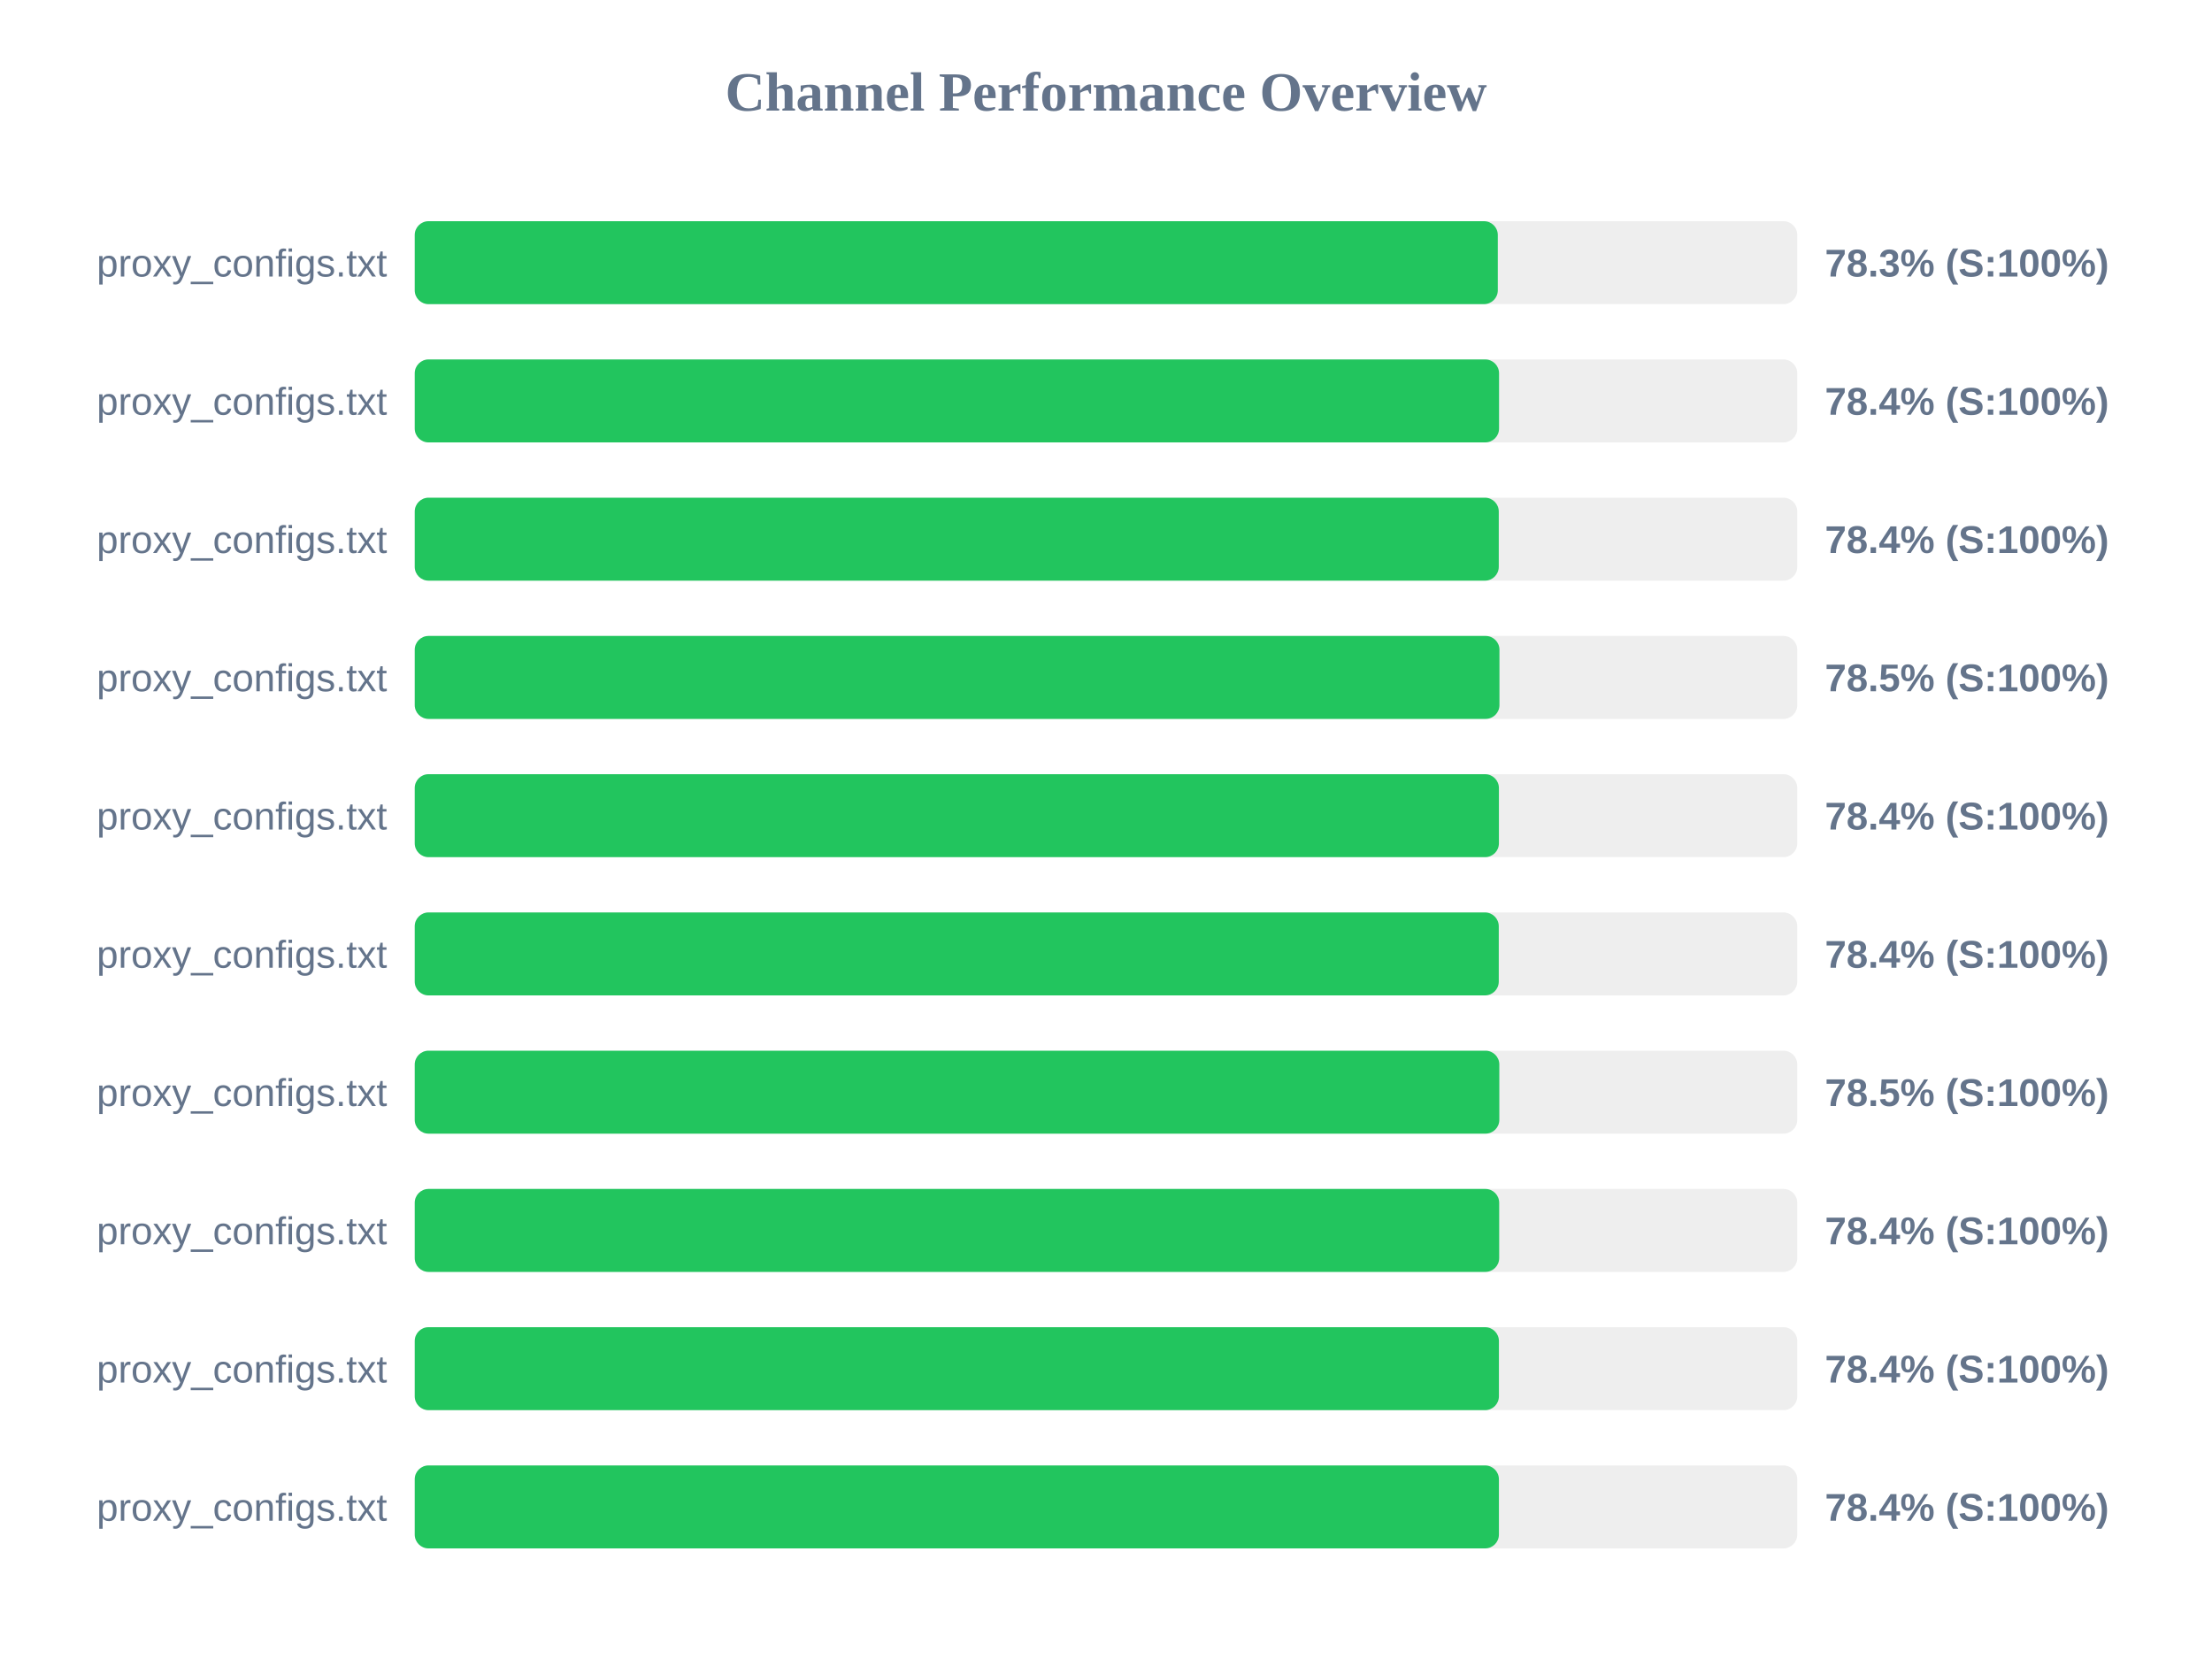
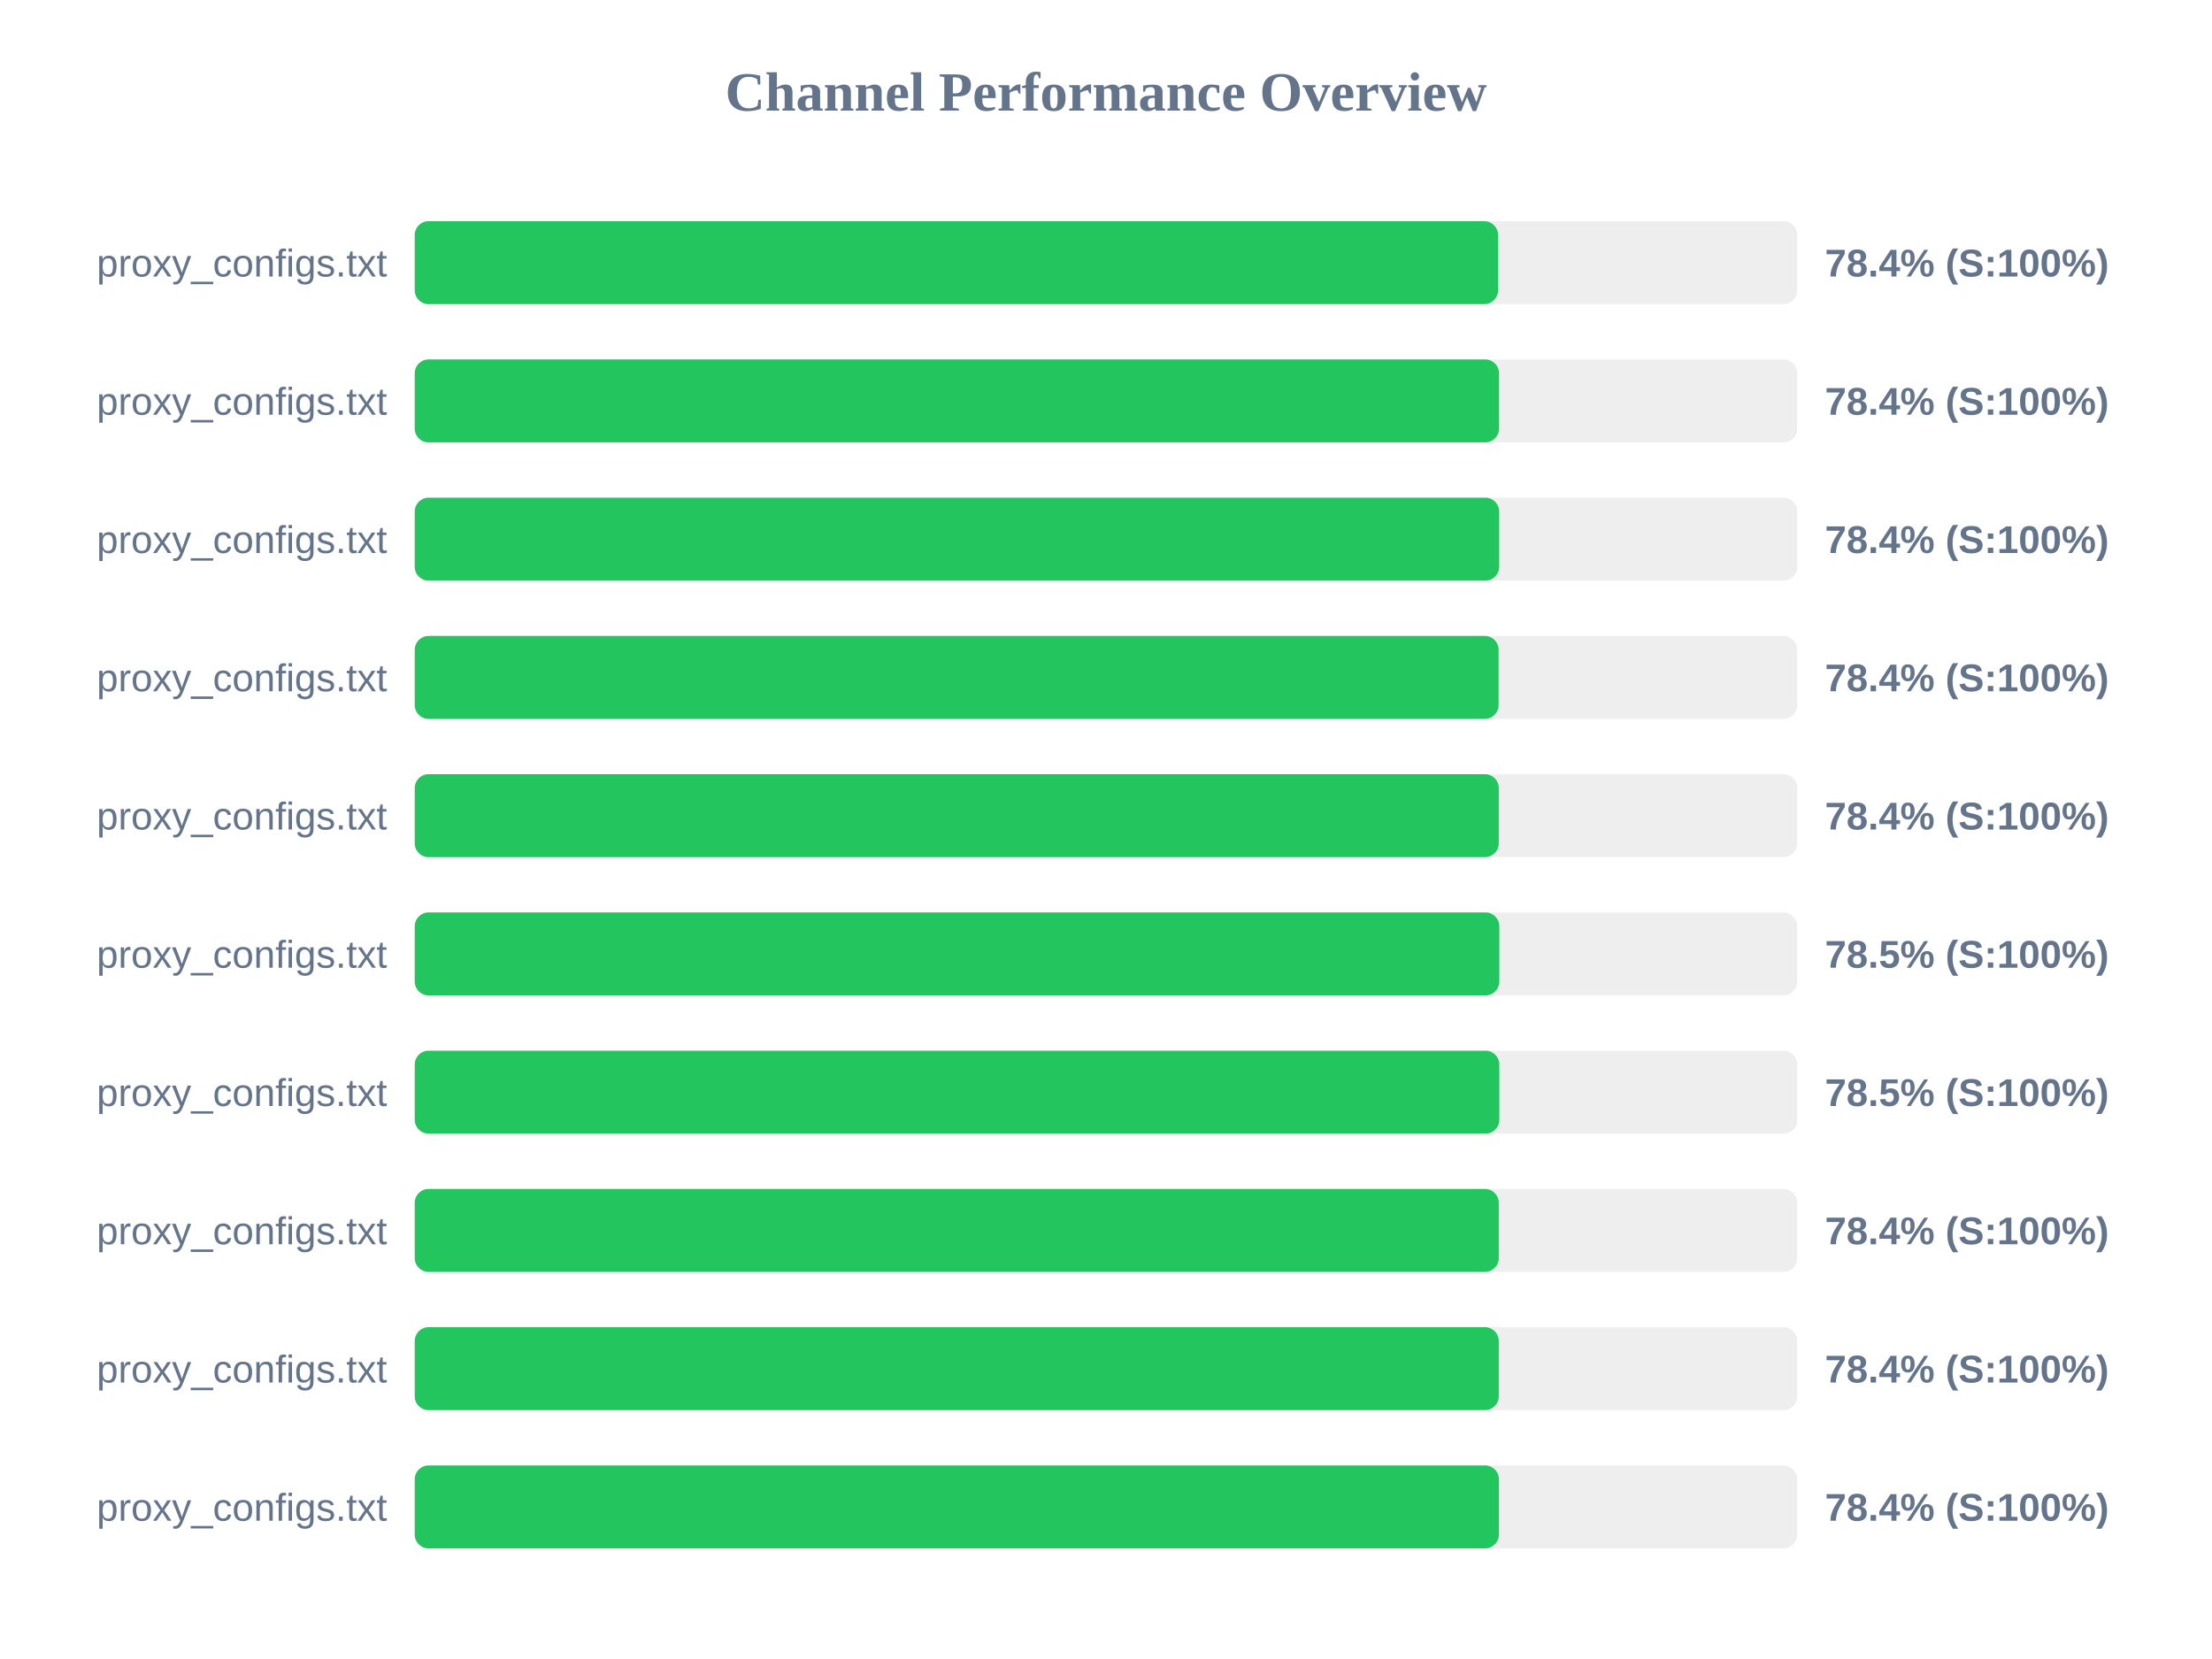
<svg xmlns="http://www.w3.org/2000/svg" width="800" height="600" version="1.1">
  <style>
        .row { font: 14px Arial; fill: #64748b; }
        .score { font: bold 14px Arial; fill: #64748b; }
    </style>
  <text x="400" y="40" text-anchor="middle" font-size="20px" font-weight="bold" fill="#64748b">Channel Performance Overview</text>
  <rect x="150" y="80" width="500" height="30" fill="#eee" rx="5" />
-   <rect x="150" y="80" width="391.7" height="30" fill="#22c55e" rx="5" />
+   <rect x="150" y="80" width="391.8" height="30" fill="#22c55e" rx="5" />
  <text x="140" y="100" text-anchor="end" class="row">proxy_configs.txt</text>
-   <text x="660" y="100" text-anchor="start" class="score">78.3% (S:100%)</text>
+   <text x="660" y="100" text-anchor="start" class="score">78.4% (S:100%)</text>
  <rect x="150" y="130" width="500" height="30" fill="#eee" rx="5" />
  <rect x="150" y="130" width="392.15" height="30" fill="#22c55e" rx="5" />
  <text x="140" y="150" text-anchor="end" class="row">proxy_configs.txt</text>
  <text x="660" y="150" text-anchor="start" class="score">78.4% (S:100%)</text>
  <rect x="150" y="180" width="500" height="30" fill="#eee" rx="5" />
-   <rect x="150" y="180" width="392.05" height="30" fill="#22c55e" rx="5" />
+   <rect x="150" y="180" width="392.2" height="30" fill="#22c55e" rx="5" />
  <text x="140" y="200" text-anchor="end" class="row">proxy_configs.txt</text>
  <text x="660" y="200" text-anchor="start" class="score">78.4% (S:100%)</text>
  <rect x="150" y="230" width="500" height="30" fill="#eee" rx="5" />
-   <rect x="150" y="230" width="392.3" height="30" fill="#22c55e" rx="5" />
+   <rect x="150" y="230" width="392.0" height="30" fill="#22c55e" rx="5" />
  <text x="140" y="250" text-anchor="end" class="row">proxy_configs.txt</text>
-   <text x="660" y="250" text-anchor="start" class="score">78.5% (S:100%)</text>
+   <text x="660" y="250" text-anchor="start" class="score">78.4% (S:100%)</text>
  <rect x="150" y="280" width="500" height="30" fill="#eee" rx="5" />
-   <rect x="150" y="280" width="392.1" height="30" fill="#22c55e" rx="5" />
+   <rect x="150" y="280" width="392.05" height="30" fill="#22c55e" rx="5" />
  <text x="140" y="300" text-anchor="end" class="row">proxy_configs.txt</text>
  <text x="660" y="300" text-anchor="start" class="score">78.4% (S:100%)</text>
  <rect x="150" y="330" width="500" height="30" fill="#eee" rx="5" />
-   <rect x="150" y="330" width="392.05" height="30" fill="#22c55e" rx="5" />
+   <rect x="150" y="330" width="392.25" height="30" fill="#22c55e" rx="5" />
  <text x="140" y="350" text-anchor="end" class="row">proxy_configs.txt</text>
-   <text x="660" y="350" text-anchor="start" class="score">78.4% (S:100%)</text>
+   <text x="660" y="350" text-anchor="start" class="score">78.5% (S:100%)</text>
  <rect x="150" y="380" width="500" height="30" fill="#eee" rx="5" />
  <rect x="150" y="380" width="392.25" height="30" fill="#22c55e" rx="5" />
  <text x="140" y="400" text-anchor="end" class="row">proxy_configs.txt</text>
  <text x="660" y="400" text-anchor="start" class="score">78.5% (S:100%)</text>
  <rect x="150" y="430" width="500" height="30" fill="#eee" rx="5" />
-   <rect x="150" y="430" width="392.2" height="30" fill="#22c55e" rx="5" />
+   <rect x="150" y="430" width="392.05" height="30" fill="#22c55e" rx="5" />
  <text x="140" y="450" text-anchor="end" class="row">proxy_configs.txt</text>
  <text x="660" y="450" text-anchor="start" class="score">78.4% (S:100%)</text>
  <rect x="150" y="480" width="500" height="30" fill="#eee" rx="5" />
-   <rect x="150" y="480" width="392.1" height="30" fill="#22c55e" rx="5" />
+   <rect x="150" y="480" width="392.05" height="30" fill="#22c55e" rx="5" />
  <text x="140" y="500" text-anchor="end" class="row">proxy_configs.txt</text>
  <text x="660" y="500" text-anchor="start" class="score">78.4% (S:100%)</text>
  <rect x="150" y="530" width="500" height="30" fill="#eee" rx="5" />
  <rect x="150" y="530" width="392.1" height="30" fill="#22c55e" rx="5" />
  <text x="140" y="550" text-anchor="end" class="row">proxy_configs.txt</text>
  <text x="660" y="550" text-anchor="start" class="score">78.4% (S:100%)</text>
</svg>
